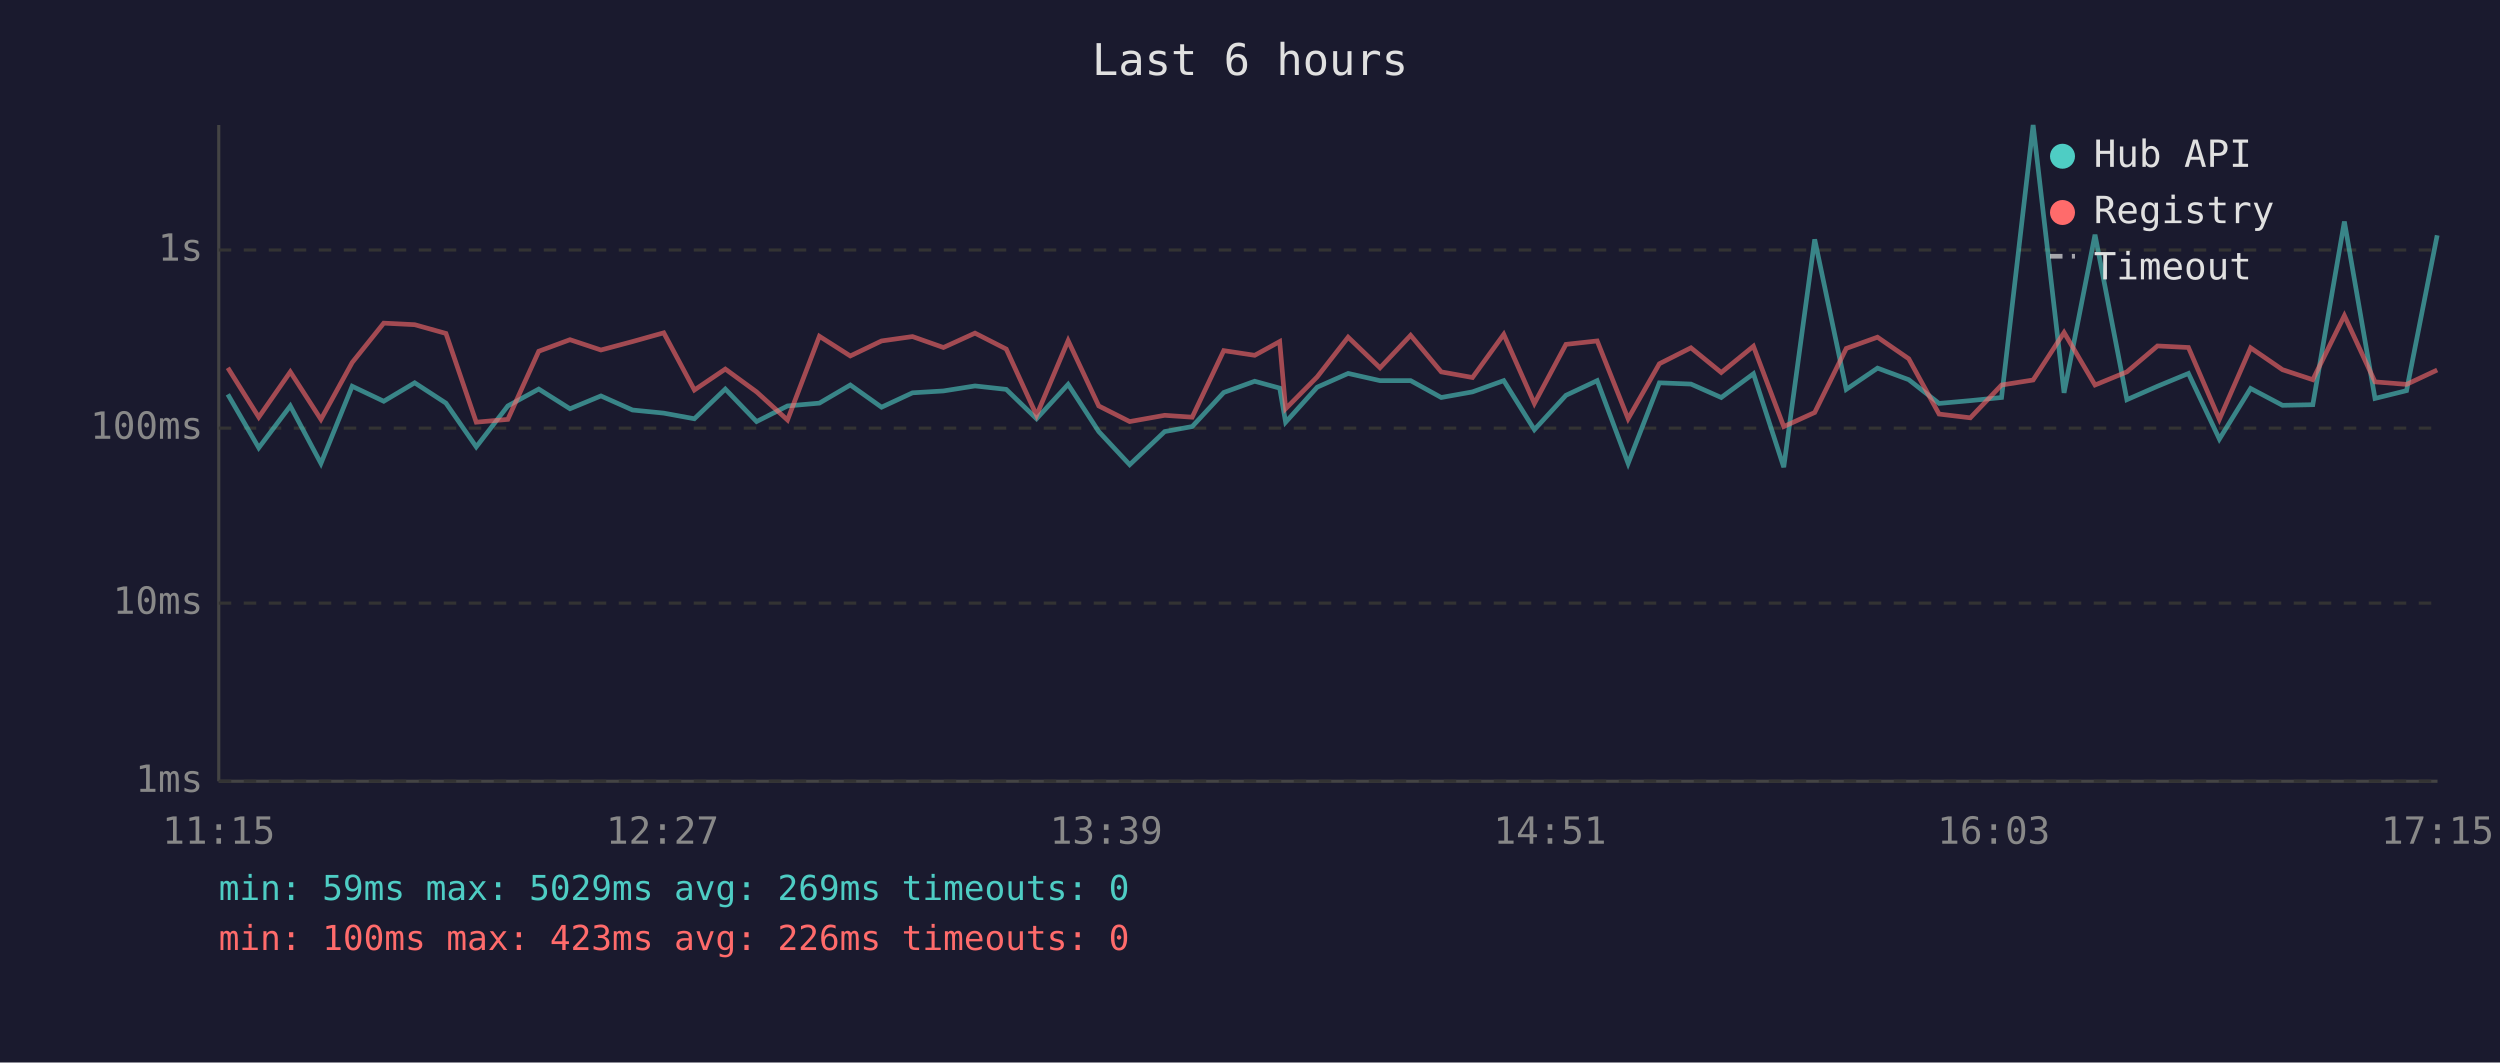
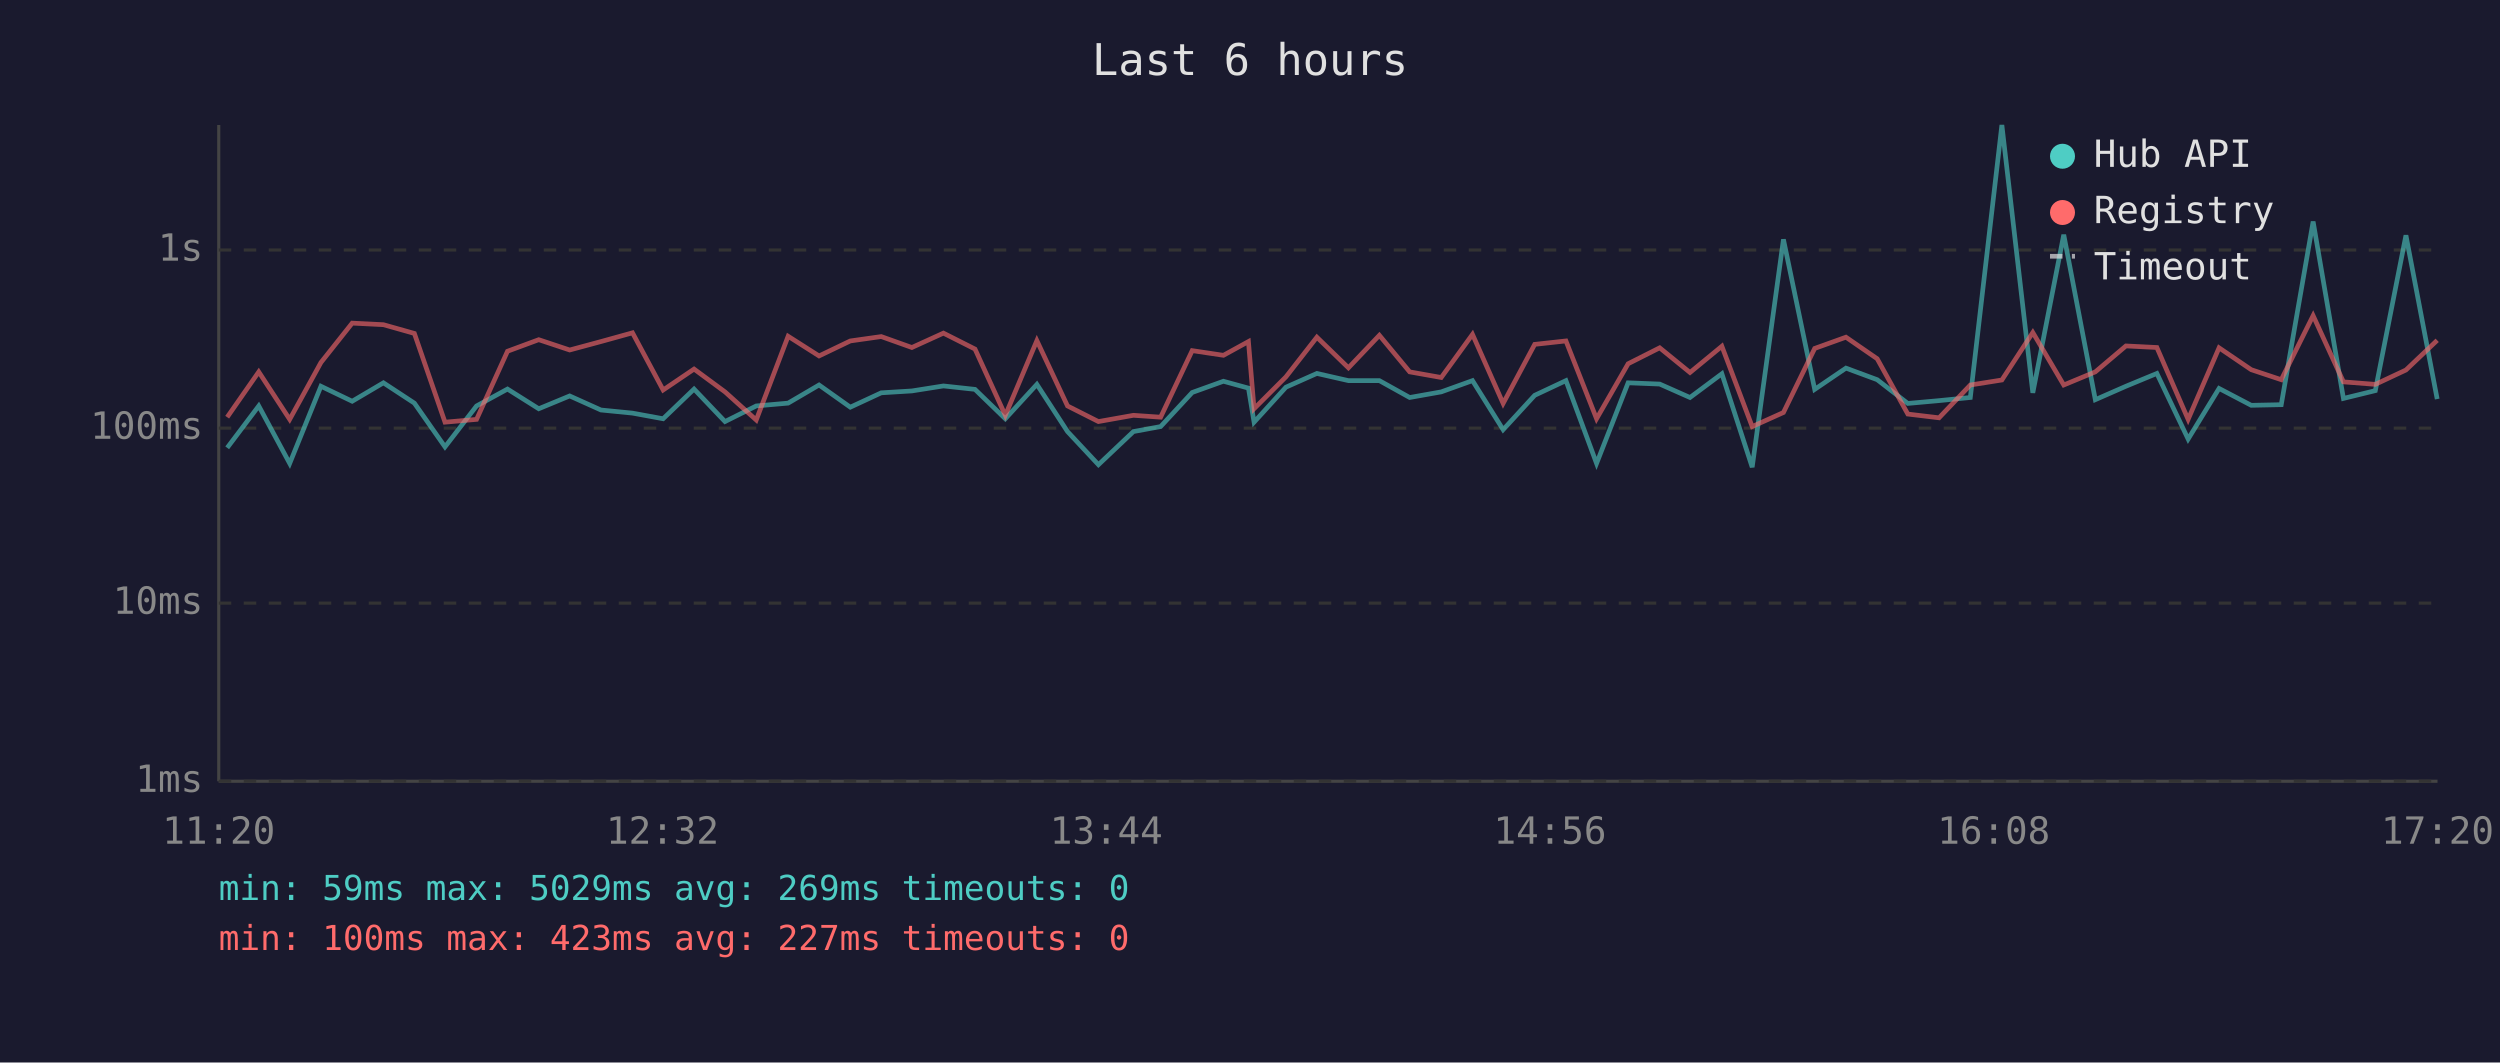
<svg xmlns="http://www.w3.org/2000/svg" viewBox="0 0 800 340" font-family="monospace" font-size="12">
  <rect width="800" height="340" fill="#1a1a2e" />
  <text x="400" y="24" fill="#e0e0e0" font-size="14" text-anchor="middle">Last 6 hours</text>
  <line x1="70" y1="40" x2="70" y2="250" stroke="#444" stroke-width="1" />
  <line x1="70" y1="250" x2="780" y2="250" stroke="#444" stroke-width="1" />
  <line x1="70" y1="250" x2="780" y2="250" stroke="#333" stroke-width="1" stroke-dasharray="4" />
  <text x="65" y="250" fill="#888" text-anchor="end" dominant-baseline="middle">1ms</text>
  <line x1="70" y1="193" x2="780" y2="193" stroke="#333" stroke-width="1" stroke-dasharray="4" />
  <text x="65" y="193" fill="#888" text-anchor="end" dominant-baseline="middle">10ms</text>
  <line x1="70" y1="137" x2="780" y2="137" stroke="#333" stroke-width="1" stroke-dasharray="4" />
  <text x="65" y="137" fill="#888" text-anchor="end" dominant-baseline="middle">100ms</text>
  <line x1="70" y1="80" x2="780" y2="80" stroke="#333" stroke-width="1" stroke-dasharray="4" />
  <text x="65" y="80" fill="#888" text-anchor="end" dominant-baseline="middle">1s</text>
-   <text x="70" y="270" fill="#888" text-anchor="middle">11:15</text>
-   <text x="212" y="270" fill="#888" text-anchor="middle">12:27</text>
-   <text x="354" y="270" fill="#888" text-anchor="middle">13:39</text>
-   <text x="496" y="270" fill="#888" text-anchor="middle">14:51</text>
-   <text x="638" y="270" fill="#888" text-anchor="middle">16:03</text>
-   <text x="780" y="270" fill="#888" text-anchor="middle">17:15</text>
-   <polyline points="72.9,126.2 82.8,143.3 92.9,129.9 102.7,148.3 112.7,123.6 122.8,128.4 132.7,122.5 142.7,129.0 152.4,143.0 162.5,129.9 172.4,124.5 182.4,130.8 192.3,126.7 202.4,131.2 212.4,132.2 222.2,134.0 232.1,124.5 242.1,134.9 252.0,129.9 262.2,129.0 272.1,123.2 282.1,130.3 292.0,125.7 301.9,125.1 312.0,123.5 322.0,124.6 331.7,134.0 341.8,123.0 351.6,138.1 361.5,148.7 372.7,138.1 381.5,136.5 391.6,125.6 401.5,122.0 409.5,124.2 411.4,135.1 421.5,123.9 431.4,119.5 441.6,121.8 451.4,121.8 461.2,127.2 471.2,125.4 481.2,121.8 491.0,137.5 501.1,126.5 511.1,121.8 521.0,148.3 531.0,122.5 541.1,122.9 550.8,127.2 561.1,119.6 570.8,149.5 580.7,76.6 590.8,124.6 600.8,117.8 610.8,121.5 620.5,129.1 630.5,128.2 640.5,127.2 650.6,40.0 660.5,125.7 670.4,75.1 680.6,127.9 690.4,123.6 700.3,119.5 710.2,140.5 720.2,124.3 730.4,129.7 740.1,129.5 750.2,70.9 760.0,127.5 770.1,125.0 779.9,75.3" fill="none" stroke="#4ecdc4" stroke-width="1.5" opacity="0.6" />
-   <polyline points="72.9,117.7 82.8,133.5 92.9,119.0 102.7,134.2 112.7,116.0 122.8,103.4 132.7,103.9 142.7,106.7 152.4,135.1 162.5,134.2 172.4,112.4 182.4,108.7 192.3,112.0 202.4,109.3 212.4,106.5 222.2,124.8 232.1,118.1 242.1,125.4 252.0,134.4 262.2,107.6 272.1,113.9 282.1,109.1 292.0,107.7 301.9,111.2 312.0,106.6 322.0,111.7 331.7,132.9 341.8,109.0 351.6,129.9 361.5,134.9 372.7,132.9 381.5,133.5 391.6,112.2 401.5,113.7 409.5,109.3 411.4,130.8 421.5,120.6 431.4,107.9 441.6,117.7 451.4,107.3 461.2,119.0 471.2,120.8 481.2,107.0 491.0,129.1 501.1,110.2 511.1,109.1 521.0,134.0 531.0,116.4 541.1,111.3 550.8,119.2 561.1,110.8 570.8,136.5 580.7,132.0 590.8,111.5 600.8,107.9 610.8,114.8 620.5,132.5 630.5,133.7 640.5,123.2 650.6,121.6 660.5,106.4 670.4,123.2 680.6,119.0 690.4,110.7 700.3,111.2 710.2,134.2 720.2,111.3 730.4,118.3 740.1,121.5 750.2,101.0 760.0,122.2 770.1,123.0 779.9,118.4" fill="none" stroke="#ff6b6b" stroke-width="1.5" opacity="0.6" />
+   <text x="70" y="270" fill="#888" text-anchor="middle">11:20</text>
+   <text x="212" y="270" fill="#888" text-anchor="middle">12:32</text>
+   <text x="354" y="270" fill="#888" text-anchor="middle">13:44</text>
+   <text x="496" y="270" fill="#888" text-anchor="middle">14:56</text>
+   <text x="638" y="270" fill="#888" text-anchor="middle">16:08</text>
+   <text x="780" y="270" fill="#888" text-anchor="middle">17:20</text>
+   <polyline points="72.7,143.3 82.8,129.9 92.7,148.3 102.7,123.6 112.7,128.4 122.7,122.5 132.6,129.0 142.4,143.0 152.5,129.9 162.4,124.5 172.4,130.8 182.3,126.7 192.3,131.2 202.4,132.2 212.2,134.0 222.1,124.5 232.0,134.9 242.0,129.9 252.2,129.0 262.1,123.2 272.1,130.3 282.0,125.7 291.8,125.1 301.9,123.5 312.0,124.6 321.7,134.0 331.8,123.0 341.6,138.1 351.5,148.7 362.7,138.1 371.4,136.5 381.5,125.6 391.5,122.0 399.5,124.2 401.3,135.1 411.5,123.9 421.4,119.5 431.5,121.8 441.4,121.8 451.1,127.2 461.2,125.4 471.2,121.8 481.0,137.5 491.1,126.5 501.1,121.8 510.9,148.3 521.0,122.5 531.1,122.9 540.8,127.2 551.0,119.6 560.7,149.5 570.7,76.6 580.7,124.6 590.7,117.8 600.7,121.5 610.5,129.1 620.5,128.2 630.5,127.2 640.6,40.0 650.5,125.7 660.4,75.1 670.5,127.9 680.3,123.6 690.2,119.5 700.2,140.5 710.1,124.3 720.4,129.7 730.0,129.5 740.2,70.9 749.9,127.5 760.1,125.0 769.9,75.3 779.9,127.7" fill="none" stroke="#4ecdc4" stroke-width="1.5" opacity="0.6" />
+   <polyline points="72.7,133.5 82.8,119.0 92.7,134.2 102.7,116.0 112.7,103.4 122.7,103.9 132.6,106.7 142.4,135.1 152.5,134.2 162.4,112.4 172.4,108.7 182.3,112.0 192.3,109.3 202.4,106.5 212.2,124.8 222.1,118.1 232.0,125.4 242.0,134.4 252.2,107.6 262.1,113.9 272.1,109.1 282.0,107.7 291.8,111.2 301.9,106.6 312.0,111.7 321.7,132.9 331.8,109.0 341.6,129.9 351.5,134.9 362.7,132.9 371.4,133.5 381.5,112.2 391.5,113.7 399.5,109.3 401.3,130.8 411.5,120.6 421.4,107.9 431.5,117.7 441.4,107.3 451.1,119.0 461.2,120.8 471.2,107.0 481.0,129.1 491.1,110.2 501.1,109.1 510.9,134.0 521.0,116.4 531.1,111.3 540.8,119.2 551.0,110.8 560.7,136.5 570.7,132.0 580.7,111.5 590.7,107.9 600.7,114.8 610.5,132.5 620.5,133.7 630.5,123.2 640.6,121.6 650.5,106.4 660.4,123.2 670.5,119.0 680.3,110.7 690.2,111.2 700.2,134.2 710.1,111.3 720.4,118.3 730.0,121.5 740.2,101.0 749.9,122.2 760.1,123.0 769.9,118.4 779.9,108.9" fill="none" stroke="#ff6b6b" stroke-width="1.5" opacity="0.6" />
  <circle cx="660" cy="50" r="4" fill="#4ecdc4" />
  <text x="670" y="50" fill="#e0e0e0" dominant-baseline="middle">Hub API</text>
  <circle cx="660" cy="68" r="4" fill="#ff6b6b" />
  <text x="670" y="68" fill="#e0e0e0" dominant-baseline="middle">Registry</text>
  <line x1="656" y1="82" x2="664" y2="82" stroke="#e0e0e0" stroke-width="1.5" stroke-dasharray="4,3" opacity="0.7" />
  <text x="670" y="86" fill="#e0e0e0" dominant-baseline="middle">Timeout</text>
  <text x="70" y="288" fill="#4ecdc4" font-size="11">min: 59ms  max: 5029ms  avg: 269ms  timeouts: 0</text>
-   <text x="70" y="304" fill="#ff6b6b" font-size="11">min: 100ms  max: 423ms  avg: 226ms  timeouts: 0</text>
+   <text x="70" y="304" fill="#ff6b6b" font-size="11">min: 100ms  max: 423ms  avg: 227ms  timeouts: 0</text>
</svg>
